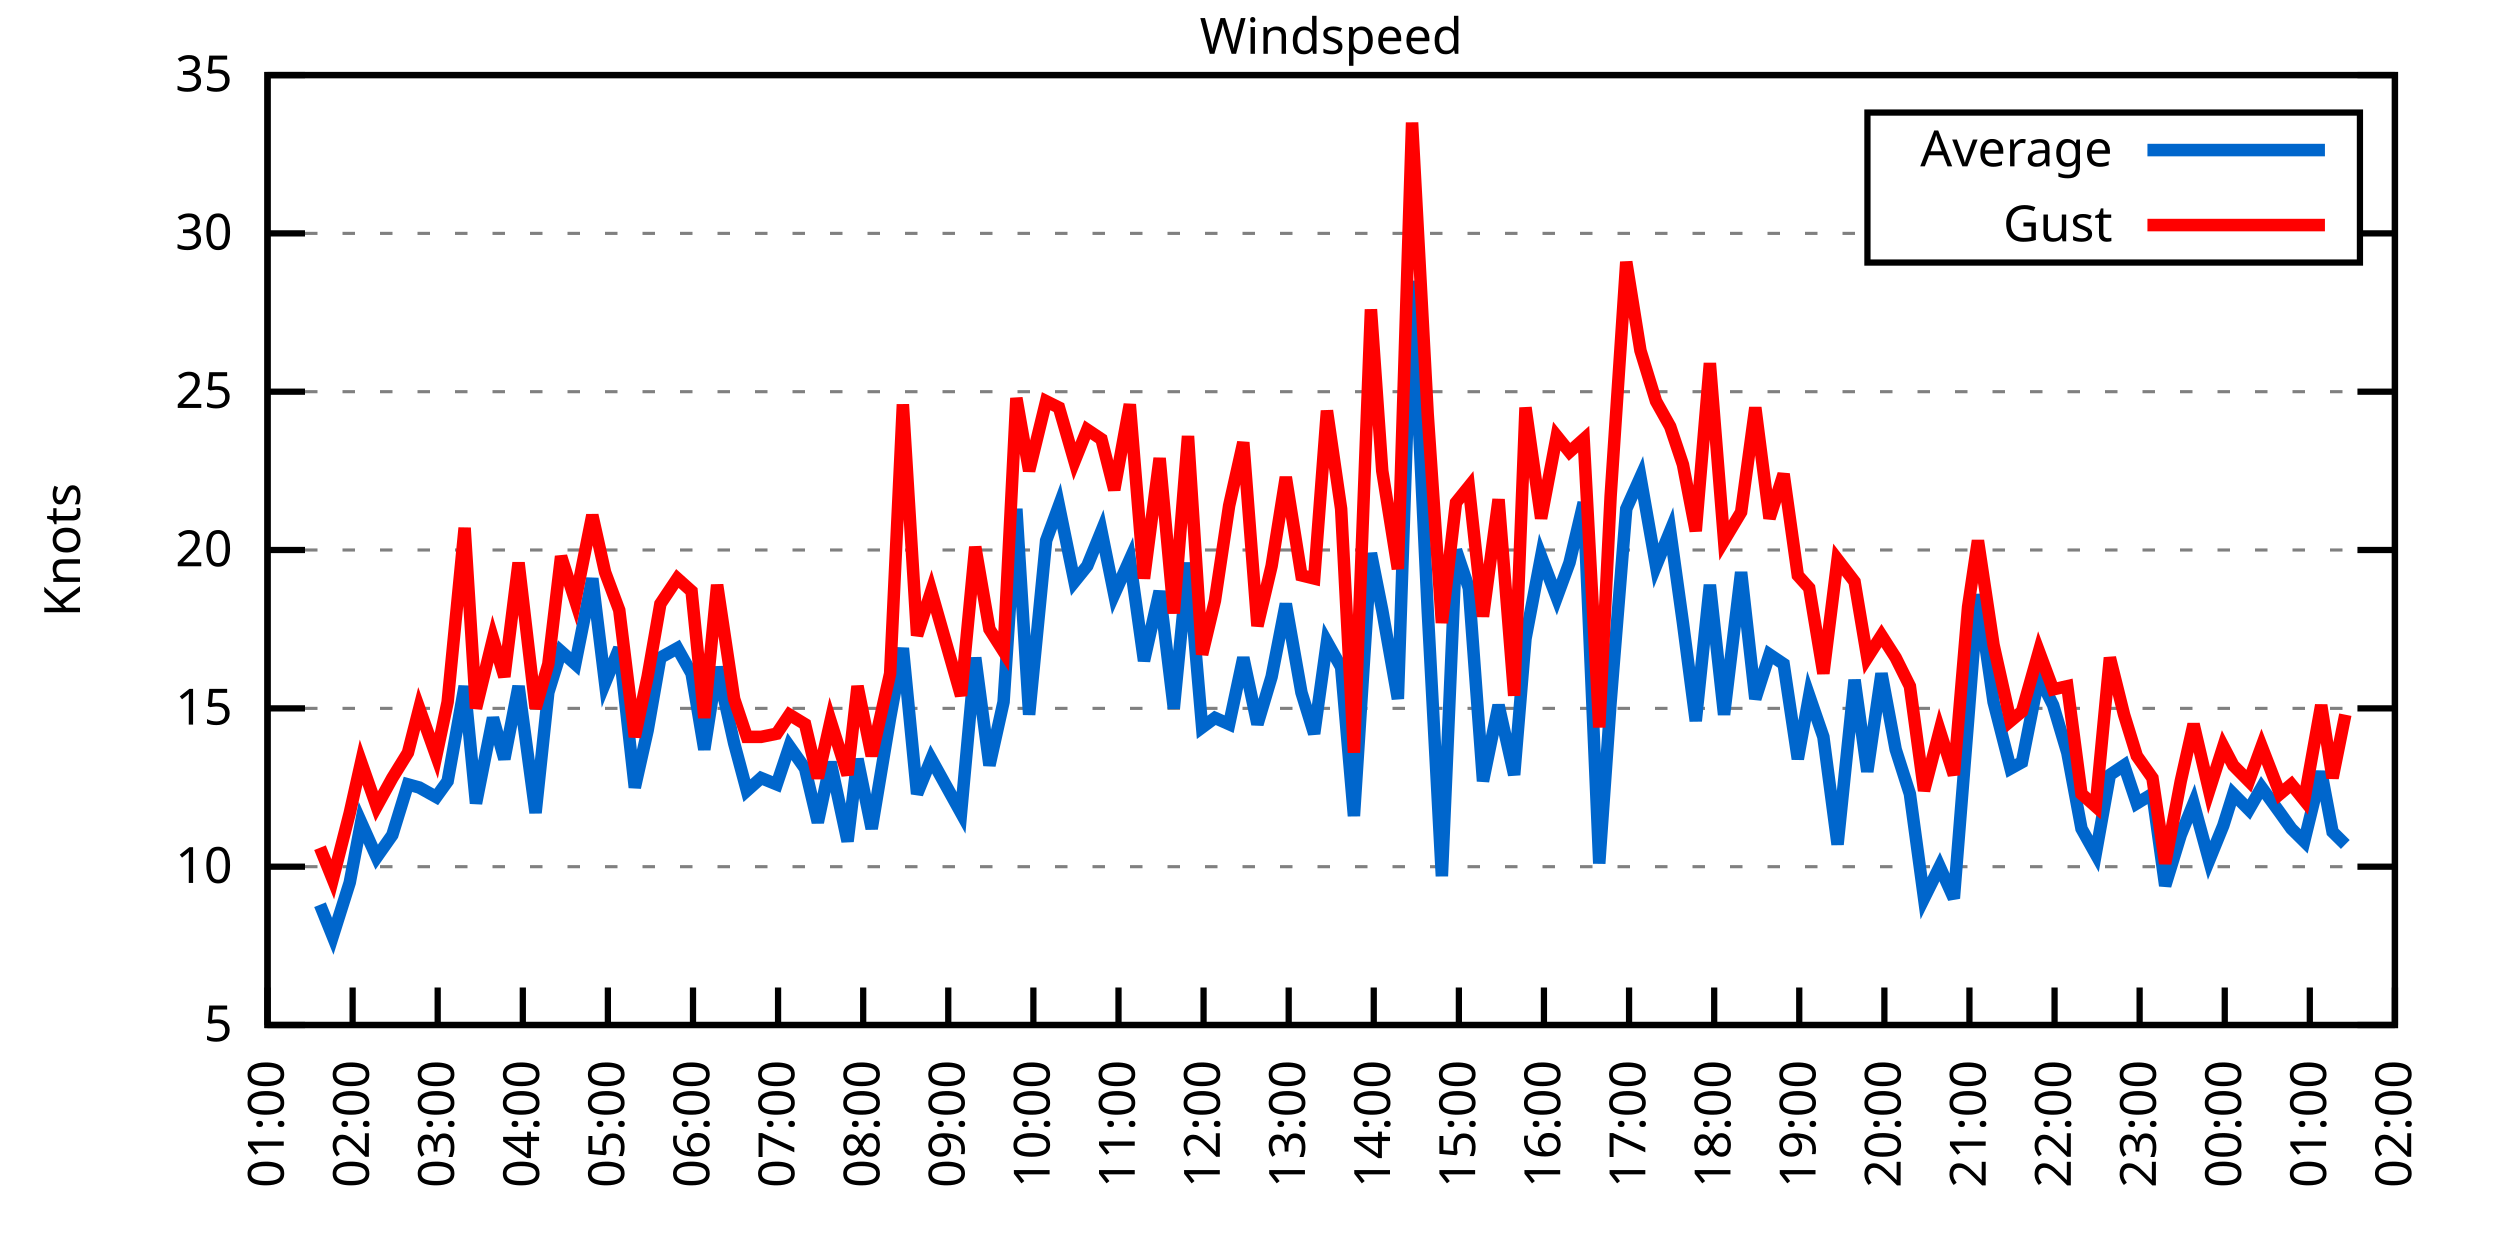
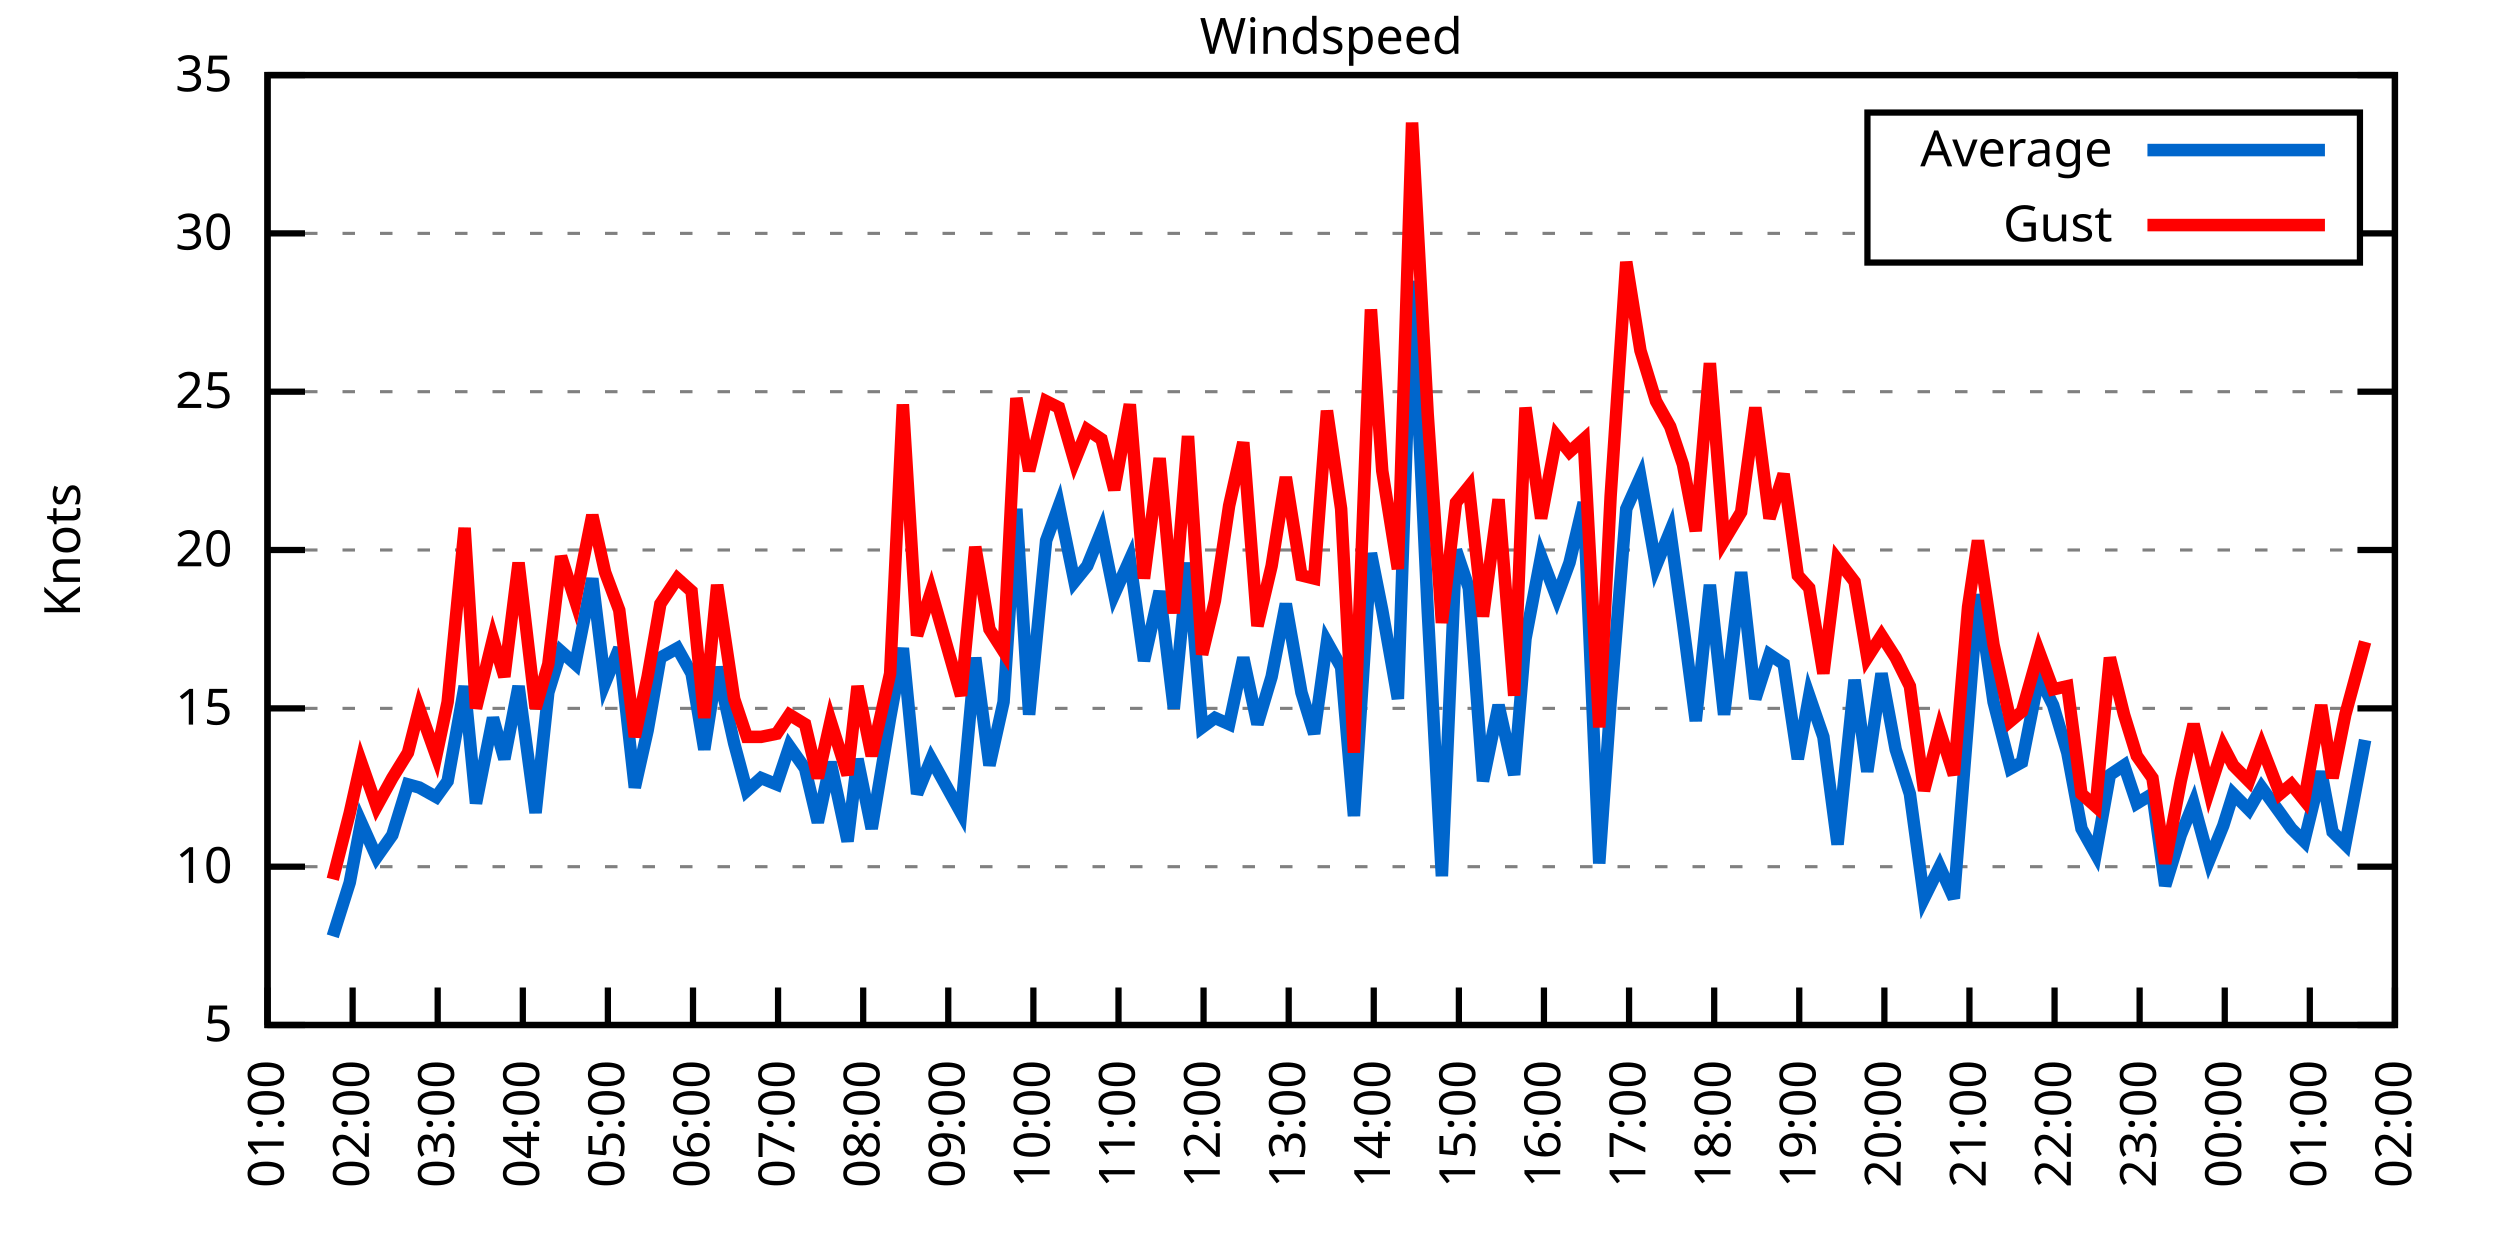
<svg xmlns="http://www.w3.org/2000/svg" xmlns:xlink="http://www.w3.org/1999/xlink" width="400" height="200" viewBox="0 0 400 200">
  <g id="gnuplot_canvas">
    <rect x="0" y="0" width="400" height="200" fill="none" />
    <defs>
      <circle id="gpDot" r="0.5" stroke-width="0.5" stroke="currentColor" />
      <path id="gpPt0" stroke-width="0.333" stroke="currentColor" d="M-1,0 h2 M0,-1 v2" />
      <path id="gpPt1" stroke-width="0.333" stroke="currentColor" d="M-1,-1 L1,1 M1,-1 L-1,1" />
      <path id="gpPt2" stroke-width="0.333" stroke="currentColor" d="M-1,0 L1,0 M0,-1 L0,1 M-1,-1 L1,1 M-1,1 L1,-1" />
      <rect id="gpPt3" stroke-width="0.333" stroke="currentColor" x="-1" y="-1" width="2" height="2" />
      <rect id="gpPt4" stroke-width="0.333" stroke="currentColor" fill="currentColor" x="-1" y="-1" width="2" height="2" />
      <circle id="gpPt5" stroke-width="0.333" stroke="currentColor" cx="0" cy="0" r="1" />
      <use xlink:href="#gpPt5" id="gpPt6" fill="currentColor" stroke="none" />
      <path id="gpPt7" stroke-width="0.333" stroke="currentColor" d="M0,-1.33 L-1.33,0.67 L1.33,0.67 z" />
      <use xlink:href="#gpPt7" id="gpPt8" fill="currentColor" stroke="none" />
      <use xlink:href="#gpPt7" id="gpPt9" stroke="currentColor" transform="rotate(180)" />
      <use xlink:href="#gpPt9" id="gpPt10" fill="currentColor" stroke="none" />
      <use xlink:href="#gpPt3" id="gpPt11" stroke="currentColor" transform="rotate(45)" />
      <use xlink:href="#gpPt11" id="gpPt12" fill="currentColor" stroke="none" />
      <path id="gpPt13" stroke-width="0.333" stroke="currentColor" d="M0,1.330 L1.265,0.411 L0.782,-1.067 L-0.782,-1.076 L-1.265,0.411 z" />
      <use xlink:href="#gpPt13" id="gpPt14" fill="currentColor" stroke="none" />
      <filter id="textbox" filterUnits="objectBoundingBox" x="0" y="0" height="1" width="1">
        <feFlood flood-color="white" flood-opacity="1" result="bgnd" />
        <feComposite in="SourceGraphic" in2="bgnd" operator="atop" />
      </filter>
      <filter id="greybox" filterUnits="objectBoundingBox" x="0" y="0" height="1" width="1">
        <feFlood flood-color="lightgrey" flood-opacity="1" result="grey" />
        <feComposite in="SourceGraphic" in2="grey" operator="atop" />
      </filter>
    </defs>
    <g fill="none" color="white" stroke="currentColor" stroke-width="1.00" stroke-linecap="butt" stroke-linejoin="miter">
</g>
    <g fill="none" color="black" stroke="currentColor" stroke-width="1.00" stroke-linecap="butt" stroke-linejoin="miter">
      <g stroke="none" shape-rendering="crispEdges">
        <polygon fill="rgb(255, 255, 255)" points="42.80,164.00 383.18,164.00 383.18,12.02 42.80,12.02 " />
      </g>
    </g>
    <g fill="none" color="black" stroke="currentColor" stroke-width="1.00" stroke-linecap="butt" stroke-linejoin="miter">
</g>
    <g fill="none" color="black" stroke="black" stroke-width="0.50" stroke-linecap="butt" stroke-linejoin="miter">
</g>
    <g fill="none" color="gray" stroke="currentColor" stroke-width="0.50" stroke-linecap="butt" stroke-linejoin="miter">
      <path stroke="gray" stroke-dasharray="2,4" class="gridline" d="M42.80,164.00 L383.19,164.00  " />
    </g>
    <g fill="none" color="gray" stroke="gray" stroke-width="1.00" stroke-linecap="butt" stroke-linejoin="miter">
</g>
    <g fill="none" color="black" stroke="currentColor" stroke-width="1.00" stroke-linecap="butt" stroke-linejoin="miter">
      <path stroke="black" d="M42.80,164.00 L48.80,164.00 M383.19,164.00 L377.19,164.00  " />
      <g transform="translate(37.20,166.60)" stroke="none" fill="black" font-family="Sans" font-size="8.00" text-anchor="end">
        <text>
          <tspan font-family="Sans"> 5</tspan>
        </text>
      </g>
    </g>
    <g fill="none" color="black" stroke="currentColor" stroke-width="1.00" stroke-linecap="butt" stroke-linejoin="miter">
</g>
    <g fill="none" color="black" stroke="black" stroke-width="0.50" stroke-linecap="butt" stroke-linejoin="miter">
</g>
    <g fill="none" color="gray" stroke="currentColor" stroke-width="0.50" stroke-linecap="butt" stroke-linejoin="miter">
      <path stroke="gray" stroke-dasharray="2,4" class="gridline" d="M42.80,138.67 L383.19,138.67  " />
    </g>
    <g fill="none" color="gray" stroke="gray" stroke-width="1.00" stroke-linecap="butt" stroke-linejoin="miter">
</g>
    <g fill="none" color="black" stroke="currentColor" stroke-width="1.00" stroke-linecap="butt" stroke-linejoin="miter">
      <path stroke="black" d="M42.80,138.67 L48.80,138.67 M383.19,138.67 L377.19,138.67  " />
      <g transform="translate(37.20,141.27)" stroke="none" fill="black" font-family="Sans" font-size="8.00" text-anchor="end">
        <text>
          <tspan font-family="Sans"> 10</tspan>
        </text>
      </g>
    </g>
    <g fill="none" color="black" stroke="currentColor" stroke-width="1.00" stroke-linecap="butt" stroke-linejoin="miter">
</g>
    <g fill="none" color="black" stroke="black" stroke-width="0.50" stroke-linecap="butt" stroke-linejoin="miter">
</g>
    <g fill="none" color="gray" stroke="currentColor" stroke-width="0.50" stroke-linecap="butt" stroke-linejoin="miter">
      <path stroke="gray" stroke-dasharray="2,4" class="gridline" d="M42.80,113.34 L383.19,113.34  " />
    </g>
    <g fill="none" color="gray" stroke="gray" stroke-width="1.00" stroke-linecap="butt" stroke-linejoin="miter">
</g>
    <g fill="none" color="black" stroke="currentColor" stroke-width="1.00" stroke-linecap="butt" stroke-linejoin="miter">
      <path stroke="black" d="M42.80,113.34 L48.80,113.34 M383.19,113.34 L377.19,113.34  " />
      <g transform="translate(37.20,115.94)" stroke="none" fill="black" font-family="Sans" font-size="8.00" text-anchor="end">
        <text>
          <tspan font-family="Sans"> 15</tspan>
        </text>
      </g>
    </g>
    <g fill="none" color="black" stroke="currentColor" stroke-width="1.00" stroke-linecap="butt" stroke-linejoin="miter">
</g>
    <g fill="none" color="black" stroke="black" stroke-width="0.50" stroke-linecap="butt" stroke-linejoin="miter">
</g>
    <g fill="none" color="gray" stroke="currentColor" stroke-width="0.50" stroke-linecap="butt" stroke-linejoin="miter">
      <path stroke="gray" stroke-dasharray="2,4" class="gridline" d="M42.80,88.00 L383.19,88.00  " />
    </g>
    <g fill="none" color="gray" stroke="gray" stroke-width="1.00" stroke-linecap="butt" stroke-linejoin="miter">
</g>
    <g fill="none" color="black" stroke="currentColor" stroke-width="1.00" stroke-linecap="butt" stroke-linejoin="miter">
      <path stroke="black" d="M42.80,88.00 L48.80,88.00 M383.19,88.00 L377.19,88.00  " />
      <g transform="translate(37.20,90.60)" stroke="none" fill="black" font-family="Sans" font-size="8.00" text-anchor="end">
        <text>
          <tspan font-family="Sans"> 20</tspan>
        </text>
      </g>
    </g>
    <g fill="none" color="black" stroke="currentColor" stroke-width="1.00" stroke-linecap="butt" stroke-linejoin="miter">
</g>
    <g fill="none" color="black" stroke="black" stroke-width="0.50" stroke-linecap="butt" stroke-linejoin="miter">
</g>
    <g fill="none" color="gray" stroke="currentColor" stroke-width="0.50" stroke-linecap="butt" stroke-linejoin="miter">
      <path stroke="gray" stroke-dasharray="2,4" class="gridline" d="M42.80,62.67 L383.19,62.67  " />
    </g>
    <g fill="none" color="gray" stroke="gray" stroke-width="1.00" stroke-linecap="butt" stroke-linejoin="miter">
</g>
    <g fill="none" color="black" stroke="currentColor" stroke-width="1.00" stroke-linecap="butt" stroke-linejoin="miter">
      <path stroke="black" d="M42.80,62.67 L48.80,62.67 M383.19,62.67 L377.19,62.67  " />
      <g transform="translate(37.20,65.27)" stroke="none" fill="black" font-family="Sans" font-size="8.00" text-anchor="end">
        <text>
          <tspan font-family="Sans"> 25</tspan>
        </text>
      </g>
    </g>
    <g fill="none" color="black" stroke="currentColor" stroke-width="1.00" stroke-linecap="butt" stroke-linejoin="miter">
</g>
    <g fill="none" color="black" stroke="black" stroke-width="0.50" stroke-linecap="butt" stroke-linejoin="miter">
</g>
    <g fill="none" color="gray" stroke="currentColor" stroke-width="0.50" stroke-linecap="butt" stroke-linejoin="miter">
      <path stroke="gray" stroke-dasharray="2,4" class="gridline" d="M42.80,37.34 L298.79,37.34 M377.59,37.34 L383.19,37.34  " />
    </g>
    <g fill="none" color="gray" stroke="gray" stroke-width="1.00" stroke-linecap="butt" stroke-linejoin="miter">
</g>
    <g fill="none" color="black" stroke="currentColor" stroke-width="1.00" stroke-linecap="butt" stroke-linejoin="miter">
      <path stroke="black" d="M42.80,37.34 L48.80,37.34 M383.19,37.34 L377.19,37.34  " />
      <g transform="translate(37.20,39.94)" stroke="none" fill="black" font-family="Sans" font-size="8.00" text-anchor="end">
        <text>
          <tspan font-family="Sans"> 30</tspan>
        </text>
      </g>
    </g>
    <g fill="none" color="black" stroke="currentColor" stroke-width="1.00" stroke-linecap="butt" stroke-linejoin="miter">
</g>
    <g fill="none" color="black" stroke="black" stroke-width="0.50" stroke-linecap="butt" stroke-linejoin="miter">
</g>
    <g fill="none" color="gray" stroke="currentColor" stroke-width="0.50" stroke-linecap="butt" stroke-linejoin="miter">
      <path stroke="gray" stroke-dasharray="2,4" class="gridline" d="M42.80,12.01 L383.19,12.01  " />
    </g>
    <g fill="none" color="gray" stroke="gray" stroke-width="1.00" stroke-linecap="butt" stroke-linejoin="miter">
</g>
    <g fill="none" color="black" stroke="currentColor" stroke-width="1.00" stroke-linecap="butt" stroke-linejoin="miter">
      <path stroke="black" d="M42.80,12.01 L48.80,12.01 M383.19,12.01 L377.19,12.01  " />
      <g transform="translate(37.20,14.61)" stroke="none" fill="black" font-family="Sans" font-size="8.00" text-anchor="end">
        <text>
          <tspan font-family="Sans"> 35</tspan>
        </text>
      </g>
    </g>
    <g fill="none" color="black" stroke="currentColor" stroke-width="1.00" stroke-linecap="butt" stroke-linejoin="miter">
      <path stroke="black" d="M42.80,164.00 L42.80,158.00  " />
      <g transform="translate(45.40,169.60) rotate(270.00)" stroke="none" fill="black" font-family="Sans" font-size="8.00" text-anchor="end">
        <text>
          <tspan font-family="Sans">01:00</tspan>
        </text>
      </g>
    </g>
    <g fill="none" color="black" stroke="currentColor" stroke-width="1.00" stroke-linecap="butt" stroke-linejoin="miter">
      <path stroke="black" d="M56.42,164.00 L56.42,158.00  " />
      <g transform="translate(59.02,169.60) rotate(270.00)" stroke="none" fill="black" font-family="Sans" font-size="8.00" text-anchor="end">
        <text>
          <tspan font-family="Sans">02:00</tspan>
        </text>
      </g>
    </g>
    <g fill="none" color="black" stroke="currentColor" stroke-width="1.00" stroke-linecap="butt" stroke-linejoin="miter">
      <path stroke="black" d="M70.03,164.00 L70.03,158.00  " />
      <g transform="translate(72.63,169.60) rotate(270.00)" stroke="none" fill="black" font-family="Sans" font-size="8.00" text-anchor="end">
        <text>
          <tspan font-family="Sans">03:00</tspan>
        </text>
      </g>
    </g>
    <g fill="none" color="black" stroke="currentColor" stroke-width="1.00" stroke-linecap="butt" stroke-linejoin="miter">
      <path stroke="black" d="M83.65,164.00 L83.65,158.00  " />
      <g transform="translate(86.25,169.60) rotate(270.00)" stroke="none" fill="black" font-family="Sans" font-size="8.00" text-anchor="end">
        <text>
          <tspan font-family="Sans">04:00</tspan>
        </text>
      </g>
    </g>
    <g fill="none" color="black" stroke="currentColor" stroke-width="1.00" stroke-linecap="butt" stroke-linejoin="miter">
      <path stroke="black" d="M97.26,164.00 L97.26,158.00  " />
      <g transform="translate(99.86,169.60) rotate(270.00)" stroke="none" fill="black" font-family="Sans" font-size="8.00" text-anchor="end">
        <text>
          <tspan font-family="Sans">05:00</tspan>
        </text>
      </g>
    </g>
    <g fill="none" color="black" stroke="currentColor" stroke-width="1.00" stroke-linecap="butt" stroke-linejoin="miter">
      <path stroke="black" d="M110.88,164.00 L110.88,158.00  " />
      <g transform="translate(113.48,169.60) rotate(270.00)" stroke="none" fill="black" font-family="Sans" font-size="8.00" text-anchor="end">
        <text>
          <tspan font-family="Sans">06:00</tspan>
        </text>
      </g>
    </g>
    <g fill="none" color="black" stroke="currentColor" stroke-width="1.00" stroke-linecap="butt" stroke-linejoin="miter">
      <path stroke="black" d="M124.49,164.00 L124.49,158.00  " />
      <g transform="translate(127.09,169.60) rotate(270.00)" stroke="none" fill="black" font-family="Sans" font-size="8.00" text-anchor="end">
        <text>
          <tspan font-family="Sans">07:00</tspan>
        </text>
      </g>
    </g>
    <g fill="none" color="black" stroke="currentColor" stroke-width="1.00" stroke-linecap="butt" stroke-linejoin="miter">
      <path stroke="black" d="M138.11,164.00 L138.11,158.00  " />
      <g transform="translate(140.71,169.60) rotate(270.00)" stroke="none" fill="black" font-family="Sans" font-size="8.00" text-anchor="end">
        <text>
          <tspan font-family="Sans">08:00</tspan>
        </text>
      </g>
    </g>
    <g fill="none" color="black" stroke="currentColor" stroke-width="1.00" stroke-linecap="butt" stroke-linejoin="miter">
      <path stroke="black" d="M151.72,164.00 L151.72,158.00  " />
      <g transform="translate(154.32,169.60) rotate(270.00)" stroke="none" fill="black" font-family="Sans" font-size="8.00" text-anchor="end">
        <text>
          <tspan font-family="Sans">09:00</tspan>
        </text>
      </g>
    </g>
    <g fill="none" color="black" stroke="currentColor" stroke-width="1.00" stroke-linecap="butt" stroke-linejoin="miter">
      <path stroke="black" d="M165.34,164.00 L165.34,158.00  " />
      <g transform="translate(167.94,169.60) rotate(270.00)" stroke="none" fill="black" font-family="Sans" font-size="8.00" text-anchor="end">
        <text>
          <tspan font-family="Sans">10:00</tspan>
        </text>
      </g>
    </g>
    <g fill="none" color="black" stroke="currentColor" stroke-width="1.00" stroke-linecap="butt" stroke-linejoin="miter">
      <path stroke="black" d="M178.96,164.00 L178.96,158.00  " />
      <g transform="translate(181.56,169.60) rotate(270.00)" stroke="none" fill="black" font-family="Sans" font-size="8.00" text-anchor="end">
        <text>
          <tspan font-family="Sans">11:00</tspan>
        </text>
      </g>
    </g>
    <g fill="none" color="black" stroke="currentColor" stroke-width="1.00" stroke-linecap="butt" stroke-linejoin="miter">
      <path stroke="black" d="M192.57,164.00 L192.57,158.00  " />
      <g transform="translate(195.17,169.60) rotate(270.00)" stroke="none" fill="black" font-family="Sans" font-size="8.00" text-anchor="end">
        <text>
          <tspan font-family="Sans">12:00</tspan>
        </text>
      </g>
    </g>
    <g fill="none" color="black" stroke="currentColor" stroke-width="1.00" stroke-linecap="butt" stroke-linejoin="miter">
      <path stroke="black" d="M206.19,164.00 L206.19,158.00  " />
      <g transform="translate(208.79,169.60) rotate(270.00)" stroke="none" fill="black" font-family="Sans" font-size="8.00" text-anchor="end">
        <text>
          <tspan font-family="Sans">13:00</tspan>
        </text>
      </g>
    </g>
    <g fill="none" color="black" stroke="currentColor" stroke-width="1.00" stroke-linecap="butt" stroke-linejoin="miter">
      <path stroke="black" d="M219.80,164.00 L219.80,158.00  " />
      <g transform="translate(222.40,169.60) rotate(270.00)" stroke="none" fill="black" font-family="Sans" font-size="8.00" text-anchor="end">
        <text>
          <tspan font-family="Sans">14:00</tspan>
        </text>
      </g>
    </g>
    <g fill="none" color="black" stroke="currentColor" stroke-width="1.00" stroke-linecap="butt" stroke-linejoin="miter">
      <path stroke="black" d="M233.42,164.00 L233.42,158.00  " />
      <g transform="translate(236.02,169.60) rotate(270.00)" stroke="none" fill="black" font-family="Sans" font-size="8.00" text-anchor="end">
        <text>
          <tspan font-family="Sans">15:00</tspan>
        </text>
      </g>
    </g>
    <g fill="none" color="black" stroke="currentColor" stroke-width="1.00" stroke-linecap="butt" stroke-linejoin="miter">
      <path stroke="black" d="M247.03,164.00 L247.03,158.00  " />
      <g transform="translate(249.63,169.60) rotate(270.00)" stroke="none" fill="black" font-family="Sans" font-size="8.00" text-anchor="end">
        <text>
          <tspan font-family="Sans">16:00</tspan>
        </text>
      </g>
    </g>
    <g fill="none" color="black" stroke="currentColor" stroke-width="1.00" stroke-linecap="butt" stroke-linejoin="miter">
      <path stroke="black" d="M260.65,164.00 L260.65,158.00  " />
      <g transform="translate(263.25,169.60) rotate(270.00)" stroke="none" fill="black" font-family="Sans" font-size="8.00" text-anchor="end">
        <text>
          <tspan font-family="Sans">17:00</tspan>
        </text>
      </g>
    </g>
    <g fill="none" color="black" stroke="currentColor" stroke-width="1.00" stroke-linecap="butt" stroke-linejoin="miter">
      <path stroke="black" d="M274.27,164.00 L274.27,158.00  " />
      <g transform="translate(276.87,169.60) rotate(270.00)" stroke="none" fill="black" font-family="Sans" font-size="8.00" text-anchor="end">
        <text>
          <tspan font-family="Sans">18:00</tspan>
        </text>
      </g>
    </g>
    <g fill="none" color="black" stroke="currentColor" stroke-width="1.00" stroke-linecap="butt" stroke-linejoin="miter">
      <path stroke="black" d="M287.88,164.00 L287.88,158.00  " />
      <g transform="translate(290.48,169.60) rotate(270.00)" stroke="none" fill="black" font-family="Sans" font-size="8.00" text-anchor="end">
        <text>
          <tspan font-family="Sans">19:00</tspan>
        </text>
      </g>
    </g>
    <g fill="none" color="black" stroke="currentColor" stroke-width="1.00" stroke-linecap="butt" stroke-linejoin="miter">
      <path stroke="black" d="M301.50,164.00 L301.50,158.00  " />
      <g transform="translate(304.10,169.60) rotate(270.00)" stroke="none" fill="black" font-family="Sans" font-size="8.00" text-anchor="end">
        <text>
          <tspan font-family="Sans">20:00</tspan>
        </text>
      </g>
    </g>
    <g fill="none" color="black" stroke="currentColor" stroke-width="1.00" stroke-linecap="butt" stroke-linejoin="miter">
      <path stroke="black" d="M315.11,164.00 L315.11,158.00  " />
      <g transform="translate(317.71,169.60) rotate(270.00)" stroke="none" fill="black" font-family="Sans" font-size="8.00" text-anchor="end">
        <text>
          <tspan font-family="Sans">21:00</tspan>
        </text>
      </g>
    </g>
    <g fill="none" color="black" stroke="currentColor" stroke-width="1.00" stroke-linecap="butt" stroke-linejoin="miter">
      <path stroke="black" d="M328.73,164.00 L328.73,158.00  " />
      <g transform="translate(331.33,169.60) rotate(270.00)" stroke="none" fill="black" font-family="Sans" font-size="8.00" text-anchor="end">
        <text>
          <tspan font-family="Sans">22:00</tspan>
        </text>
      </g>
    </g>
    <g fill="none" color="black" stroke="currentColor" stroke-width="1.00" stroke-linecap="butt" stroke-linejoin="miter">
      <path stroke="black" d="M342.34,164.00 L342.34,158.00  " />
      <g transform="translate(344.94,169.60) rotate(270.00)" stroke="none" fill="black" font-family="Sans" font-size="8.00" text-anchor="end">
        <text>
          <tspan font-family="Sans">23:00</tspan>
        </text>
      </g>
    </g>
    <g fill="none" color="black" stroke="currentColor" stroke-width="1.00" stroke-linecap="butt" stroke-linejoin="miter">
      <path stroke="black" d="M355.96,164.00 L355.96,158.00  " />
      <g transform="translate(358.56,169.60) rotate(270.00)" stroke="none" fill="black" font-family="Sans" font-size="8.00" text-anchor="end">
        <text>
          <tspan font-family="Sans">00:00</tspan>
        </text>
      </g>
    </g>
    <g fill="none" color="black" stroke="currentColor" stroke-width="1.00" stroke-linecap="butt" stroke-linejoin="miter">
      <path stroke="black" d="M369.57,164.00 L369.57,158.00  " />
      <g transform="translate(372.17,169.60) rotate(270.00)" stroke="none" fill="black" font-family="Sans" font-size="8.00" text-anchor="end">
        <text>
          <tspan font-family="Sans">01:00</tspan>
        </text>
      </g>
    </g>
    <g fill="none" color="black" stroke="currentColor" stroke-width="1.00" stroke-linecap="butt" stroke-linejoin="miter">
      <path stroke="black" d="M383.19,164.00 L383.19,158.00  " />
      <g transform="translate(385.79,169.60) rotate(270.00)" stroke="none" fill="black" font-family="Sans" font-size="8.00" text-anchor="end">
        <text>
          <tspan font-family="Sans">02:00</tspan>
        </text>
      </g>
    </g>
    <g fill="none" color="black" stroke="currentColor" stroke-width="1.00" stroke-linecap="butt" stroke-linejoin="miter">
</g>
    <g fill="none" color="black" stroke="currentColor" stroke-width="1.00" stroke-linecap="butt" stroke-linejoin="miter">
      <path stroke="black" d="M42.80,12.01 L42.80,164.00 L383.19,164.00 L383.19,12.01 L42.80,12.01 Z  " />
    </g>
    <g fill="none" color="black" stroke="currentColor" stroke-width="1.00" stroke-linecap="butt" stroke-linejoin="miter">
</g>
    <g fill="none" color="black" stroke="currentColor" stroke-width="1.00" stroke-linecap="butt" stroke-linejoin="miter">
      <path stroke="black" d="M298.79,42.01 L298.79,18.01 L377.59,18.01 L377.59,42.01 L298.79,42.01 Z  " />
    </g>
    <g id="Windspeed_plot_1">
      <g fill="none" color="white" stroke="black" stroke-width="2.00" stroke-linecap="butt" stroke-linejoin="miter">
</g>
      <g fill="none" color="black" stroke="currentColor" stroke-width="2.00" stroke-linecap="butt" stroke-linejoin="miter">
        <g transform="translate(337.99,26.61)" stroke="none" fill="black" font-family="Sans" font-size="8.00" text-anchor="end">
          <text>
            <tspan font-family="Sans">Average</tspan>
          </text>
        </g>
      </g>
      <g fill="none" color="black" stroke="currentColor" stroke-width="2.00" stroke-linecap="butt" stroke-linejoin="miter">
-         <path stroke="rgb(  0, 102, 204)" d="M343.59,24.01 L371.99,24.01 M51.20,144.75 L53.24,149.81 L55.96,141.20 L57.78,131.58 L60.27,137.15 L62.77,133.60   L65.27,125.50 L67.08,126.00 L69.80,127.52 L71.62,124.99 L74.34,109.79 L76.16,128.54 L78.88,114.86 L80.70,121.44   L82.97,109.79 L85.69,130.06 L87.73,110.80 L89.77,104.22 L92.04,106.24 L94.77,92.56 L96.81,109.28 L99.08,103.71   L101.57,126.00 L103.62,116.88 L105.66,105.23 L108.38,103.71 L110.65,107.76 L112.69,119.92 L114.74,106.75 L117.46,118.91   L119.50,126.51 L121.77,124.48 L124.27,125.50 L126.31,119.42 L128.81,122.96 L130.85,131.58 L132.89,121.95 L135.61,134.62   L137.20,121.44 L139.47,132.59 L142.42,114.86 L144.46,103.71 L146.73,127.02 L149.00,121.44 L153.77,130.06 L156.04,105.23   L158.31,122.46 L160.57,112.32 L162.62,81.42 L164.66,114.35 L167.38,86.49 L169.43,80.91 L171.92,93.07 L173.96,90.54   L176.23,84.97 L178.28,95.10 L180.77,89.52 L183.04,105.74 L185.54,94.59 L187.81,113.34 L190.08,90.03 L192.34,116.38   L194.39,114.86 L196.66,115.87 L198.93,105.23 L201.19,115.87 L203.46,108.27 L205.73,96.62 L208.23,110.80 L210.27,117.39   L212.31,102.70 L214.58,106.75 L216.63,130.56 L219.35,88.51 L221.16,97.63 L223.66,111.82 L225.93,44.94 L228.43,97.63   L230.70,140.19 L232.96,88.00 L235.01,94.08 L237.28,124.99 L239.77,112.83 L242.27,123.98 L244.08,102.19 L246.58,89.02   L249.08,95.60 L251.12,90.03 L253.39,80.41 L255.88,138.16 L257.70,112.32 L260.20,81.42 L262.47,76.35 L264.96,90.54   L267.23,84.97 L269.27,99.66 L271.32,115.36 L273.58,93.58 L275.85,114.35 L278.58,91.55 L280.85,111.82 L283.12,104.72   L285.38,106.24 L287.65,121.44 L289.47,111.31 L291.74,117.90 L294.01,135.12 L296.73,108.78 L298.77,123.47 L301.04,107.76   L303.31,119.92 L305.58,127.02 L307.85,143.73 L310.35,138.67 L312.62,143.73 L314.89,115.36 L316.47,95.10 L318.97,112.32   L321.69,122.96 L323.51,121.95 L326.23,108.27 L328.50,112.83 L330.77,120.43 L333.04,132.59 L335.31,136.64 L337.58,123.98   L339.85,122.46 L341.89,128.54 L344.39,127.02 L346.43,141.71 L348.92,133.60 L350.97,128.54 L353.46,137.66 L355.73,132.08   L357.32,127.02 L359.82,129.55 L361.86,126.00 L364.81,130.06 L366.62,132.59 L368.67,134.62 L371.39,123.47 L373.21,133.10   L375.25,135.12  " />
+         <path stroke="rgb(  0, 102, 204)" d="M343.59,24.01 L371.99,24.01 M53.24,149.81 L55.96,141.20 L57.78,131.58 L60.27,137.15 L62.77,133.60 L65.27,125.50   L67.08,126.00 L69.80,127.52 L71.62,124.99 L74.34,109.79 L76.16,128.54 L78.88,114.86 L80.70,121.44 L82.97,109.79   L85.69,130.06 L87.73,110.80 L89.77,104.22 L92.04,106.24 L94.77,92.56 L96.81,109.28 L99.08,103.71 L101.57,126.00   L103.62,116.88 L105.66,105.23 L108.38,103.71 L110.65,107.76 L112.69,119.92 L114.74,106.75 L117.46,118.91 L119.50,126.51   L121.77,124.48 L124.27,125.50 L126.31,119.42 L128.81,122.96 L130.85,131.58 L132.89,121.95 L135.61,134.62 L137.20,121.44   L139.47,132.59 L142.42,114.86 L144.46,103.71 L146.73,127.02 L149.00,121.44 L153.77,130.06 L156.04,105.23 L158.31,122.46   L160.57,112.32 L162.62,81.42 L164.66,114.35 L167.38,86.49 L169.43,80.91 L171.92,93.07 L173.96,90.54 L176.23,84.97   L178.28,95.10 L180.77,89.52 L183.04,105.74 L185.54,94.59 L187.81,113.34 L190.08,90.03 L192.34,116.38 L194.39,114.86   L196.66,115.87 L198.93,105.23 L201.19,115.87 L203.46,108.27 L205.73,96.62 L208.23,110.80 L210.27,117.39 L212.31,102.70   L214.58,106.75 L216.63,130.56 L219.35,88.51 L221.16,97.63 L223.66,111.82 L225.93,44.94 L228.43,97.63 L230.70,140.19   L232.96,88.00 L235.01,94.08 L237.28,124.99 L239.77,112.83 L242.27,123.98 L244.08,102.19 L246.58,89.02 L249.08,95.60   L251.12,90.03 L253.39,80.41 L255.88,138.16 L257.70,112.32 L260.20,81.42 L262.47,76.35 L264.96,90.54 L267.23,84.97   L269.27,99.66 L271.32,115.36 L273.58,93.58 L275.85,114.35 L278.58,91.55 L280.85,111.82 L283.12,104.72 L285.38,106.24   L287.65,121.44 L289.47,111.31 L291.74,117.90 L294.01,135.12 L296.73,108.78 L298.77,123.47 L301.04,107.76 L303.31,119.92   L305.58,127.02 L307.85,143.73 L310.35,138.67 L312.62,143.73 L314.89,115.36 L316.47,95.10 L318.97,112.32 L321.69,122.96   L323.51,121.95 L326.23,108.27 L328.50,112.83 L330.77,120.43 L333.04,132.59 L335.31,136.64 L337.58,123.98 L339.85,122.46   L341.89,128.54 L344.39,127.02 L346.43,141.71 L348.92,133.60 L350.97,128.54 L353.46,137.66 L355.73,132.08 L357.32,127.02   L359.82,129.55 L361.86,126.00 L364.81,130.06 L366.62,132.59 L368.67,134.62 L371.39,123.47 L373.21,133.10 L375.25,135.12   L378.42,118.40  " />
      </g>
    </g>
    <g id="Windspeed_plot_2">
      <g fill="none" color="black" stroke="currentColor" stroke-width="2.00" stroke-linecap="butt" stroke-linejoin="miter">
        <g transform="translate(337.99,38.61)" stroke="none" fill="black" font-family="Sans" font-size="8.00" text-anchor="end">
          <text>
            <tspan font-family="Sans">Gust</tspan>
          </text>
        </g>
      </g>
      <g fill="none" color="black" stroke="currentColor" stroke-width="2.00" stroke-linecap="butt" stroke-linejoin="miter">
-         <path stroke="rgb(255,   0,   0)" d="M343.59,36.01 L371.99,36.01 M51.20,135.63 L53.24,140.69 L55.96,130.06 L57.78,121.95 L60.27,129.04 L62.77,124.48   L65.27,120.43 L67.08,113.34 L69.80,120.94 L71.62,112.32 L74.34,84.46 L76.16,113.34 L78.88,102.19 L80.70,108.27   L82.97,90.03 L85.69,113.34 L87.73,106.24 L89.77,89.02 L92.04,96.11 L94.77,82.43 L96.81,91.55 L99.08,97.63   L101.57,117.90 L103.62,108.27 L105.66,96.62 L108.38,92.56 L110.65,94.59 L112.69,114.86 L114.74,93.58 L117.46,111.82   L119.50,117.90 L121.77,117.90 L124.27,117.39 L126.31,114.35 L128.81,115.87 L130.85,124.48 L132.89,115.36 L135.61,123.98   L137.20,109.79 L139.47,120.94 L142.42,107.76 L144.46,64.70 L146.73,101.68 L149.00,94.59 L153.77,111.31 L156.04,87.50   L158.31,100.67 L160.57,104.22 L162.62,63.69 L164.66,75.34 L167.38,64.19 L169.43,65.21 L171.92,73.82 L173.96,68.75   L176.23,70.27 L178.28,78.38 L180.77,64.70 L183.04,92.56 L185.54,73.31 L187.81,98.14 L190.08,69.77 L192.34,104.72   L194.39,96.11 L196.66,80.91 L198.93,70.78 L201.19,100.16 L203.46,90.54 L205.73,76.35 L208.23,92.06 L210.27,92.56   L212.31,65.71 L214.58,81.42 L216.63,120.43 L219.35,49.50 L221.16,75.34 L223.66,91.04 L225.93,19.61 L228.43,66.22   L230.70,99.66 L232.96,80.41 L235.01,77.87 L237.28,98.64 L239.77,79.90 L242.27,111.31 L244.08,65.21 L246.58,82.94   L249.08,69.77 L251.12,72.30 L253.39,70.27 L255.88,116.38 L257.70,79.39 L260.20,41.90 L262.47,56.09 L264.96,64.19   L267.23,68.25 L269.27,74.33 L271.32,84.97 L273.58,58.11 L275.85,86.49 L278.58,81.93 L280.85,65.21 L283.12,82.94   L285.38,75.85 L287.65,92.06 L289.47,94.08 L291.74,107.76 L294.01,89.52 L296.73,93.07 L298.77,105.23 L301.04,101.68   L303.31,105.23 L305.58,109.79 L307.85,126.51 L310.35,116.88 L312.62,123.98 L314.89,97.12 L316.47,86.49 L318.97,103.20   L321.69,115.36 L323.51,113.84 L326.23,104.22 L328.50,110.30 L330.77,109.79 L333.04,127.02 L335.31,129.04 L337.58,105.23   L339.85,114.35 L341.89,120.94 L344.39,124.48 L346.43,138.16 L348.92,124.99 L350.97,115.87 L353.46,126.51 L355.73,119.42   L357.32,122.46 L359.82,124.99 L361.86,119.42 L364.81,127.02 L366.62,125.50 L368.67,128.03 L371.39,112.83 L373.21,124.48   L375.25,114.35  " />
+         <path stroke="rgb(255,   0,   0)" d="M343.59,36.01 L371.99,36.01 M53.24,140.69 L55.96,130.06 L57.78,121.95 L60.27,129.04 L62.77,124.48 L65.27,120.43   L67.08,113.34 L69.80,120.94 L71.62,112.32 L74.34,84.46 L76.16,113.34 L78.88,102.19 L80.70,108.27 L82.97,90.03   L85.69,113.34 L87.73,106.24 L89.77,89.02 L92.04,96.11 L94.77,82.43 L96.81,91.55 L99.08,97.63 L101.57,117.90   L103.62,108.27 L105.66,96.62 L108.38,92.56 L110.65,94.59 L112.69,114.86 L114.74,93.58 L117.46,111.82 L119.50,117.90   L121.77,117.90 L124.27,117.39 L126.31,114.35 L128.81,115.87 L130.85,124.48 L132.89,115.36 L135.61,123.98 L137.20,109.79   L139.47,120.94 L142.42,107.76 L144.46,64.70 L146.73,101.68 L149.00,94.59 L153.77,111.31 L156.04,87.50 L158.31,100.67   L160.57,104.22 L162.62,63.69 L164.66,75.34 L167.38,64.19 L169.43,65.21 L171.92,73.82 L173.96,68.75 L176.23,70.27   L178.28,78.38 L180.77,64.70 L183.04,92.56 L185.54,73.31 L187.81,98.14 L190.08,69.77 L192.34,104.72 L194.39,96.11   L196.66,80.91 L198.93,70.78 L201.19,100.16 L203.46,90.54 L205.73,76.35 L208.23,92.06 L210.27,92.56 L212.31,65.71   L214.58,81.42 L216.63,120.43 L219.35,49.50 L221.16,75.34 L223.66,91.04 L225.93,19.61 L228.43,66.22 L230.70,99.66   L232.96,80.41 L235.01,77.87 L237.28,98.64 L239.77,79.90 L242.27,111.31 L244.08,65.21 L246.58,82.94 L249.08,69.77   L251.12,72.30 L253.39,70.27 L255.88,116.38 L257.70,79.39 L260.20,41.90 L262.47,56.09 L264.96,64.19 L267.23,68.25   L269.27,74.33 L271.32,84.97 L273.58,58.11 L275.85,86.49 L278.58,81.93 L280.85,65.21 L283.12,82.94 L285.38,75.85   L287.65,92.06 L289.47,94.08 L291.74,107.76 L294.01,89.52 L296.73,93.07 L298.77,105.23 L301.04,101.68 L303.31,105.23   L305.58,109.79 L307.85,126.51 L310.35,116.88 L312.62,123.98 L314.89,97.12 L316.47,86.49 L318.97,103.20 L321.69,115.36   L323.51,113.84 L326.23,104.22 L328.50,110.30 L330.77,109.79 L333.04,127.02 L335.31,129.04 L337.58,105.23 L339.85,114.35   L341.89,120.94 L344.39,124.48 L346.43,138.16 L348.92,124.99 L350.97,115.87 L353.46,126.51 L355.73,119.42 L357.32,122.46   L359.82,124.99 L361.86,119.42 L364.81,127.02 L366.62,125.50 L368.67,128.03 L371.39,112.83 L373.21,124.48 L375.25,114.35   L378.42,102.70  " />
      </g>
    </g>
    <g fill="none" color="black" stroke="currentColor" stroke-width="2.00" stroke-linecap="butt" stroke-linejoin="miter">
</g>
    <g fill="none" color="black" stroke="black" stroke-width="1.00" stroke-linecap="butt" stroke-linejoin="miter">
</g>
    <g fill="none" color="black" stroke="currentColor" stroke-width="1.00" stroke-linecap="butt" stroke-linejoin="miter">
      <path stroke="black" d="M42.80,12.01 L42.80,164.00 L383.19,164.00 L383.19,12.01 L42.80,12.01 Z  " />
      <g transform="translate(12.80,88.01) rotate(270.00)" stroke="none" fill="black" font-family="Sans" font-size="8.00" text-anchor="middle">
        <text>
          <tspan font-family="Sans">Knots</tspan>
        </text>
      </g>
    </g>
    <g fill="none" color="black" stroke="currentColor" stroke-width="1.00" stroke-linecap="butt" stroke-linejoin="miter">
</g>
    <g fill="none" color="black" stroke="currentColor" stroke-width="1.00" stroke-linecap="butt" stroke-linejoin="miter">
      <g transform="translate(212.99,8.61)" stroke="none" fill="black" font-family="Sans" font-size="8.00" text-anchor="middle">
        <text>
          <tspan font-family="Sans">Windspeed</tspan>
        </text>
      </g>
    </g>
    <g fill="none" color="black" stroke="currentColor" stroke-width="1.00" stroke-linecap="butt" stroke-linejoin="miter">
</g>
  </g>
</svg>
